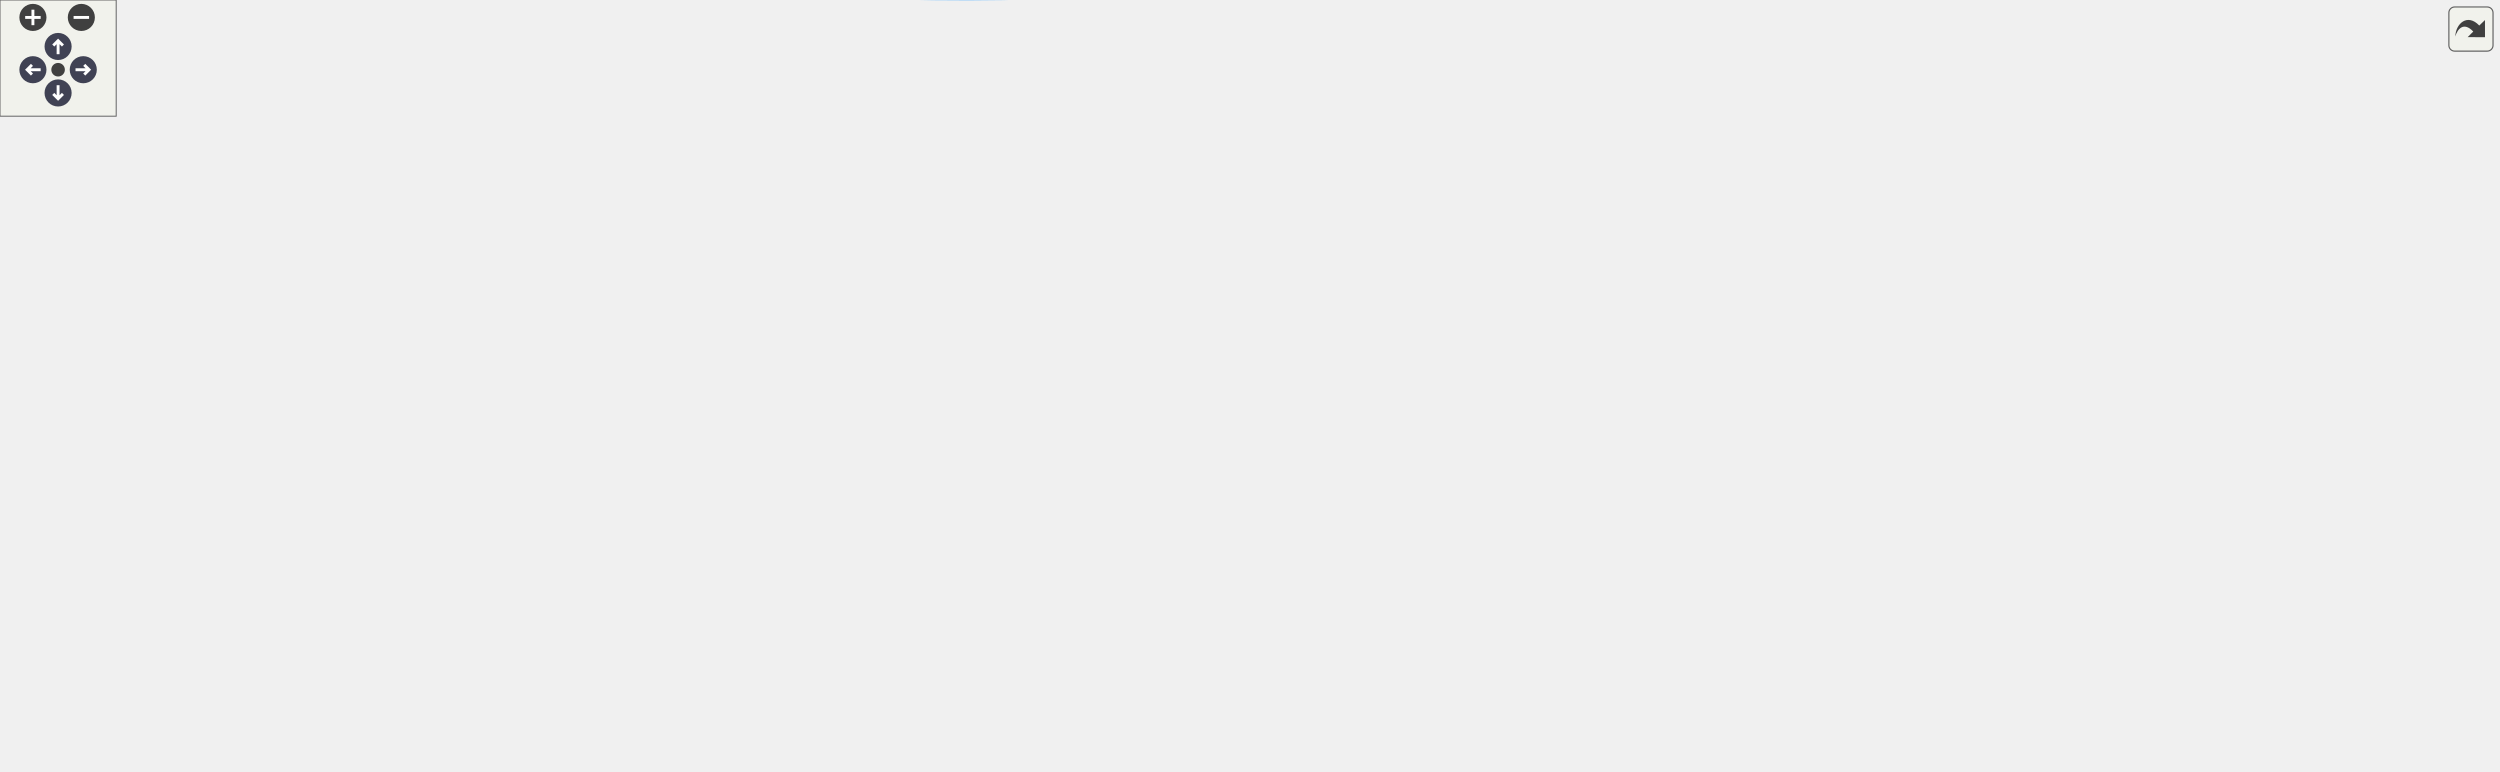
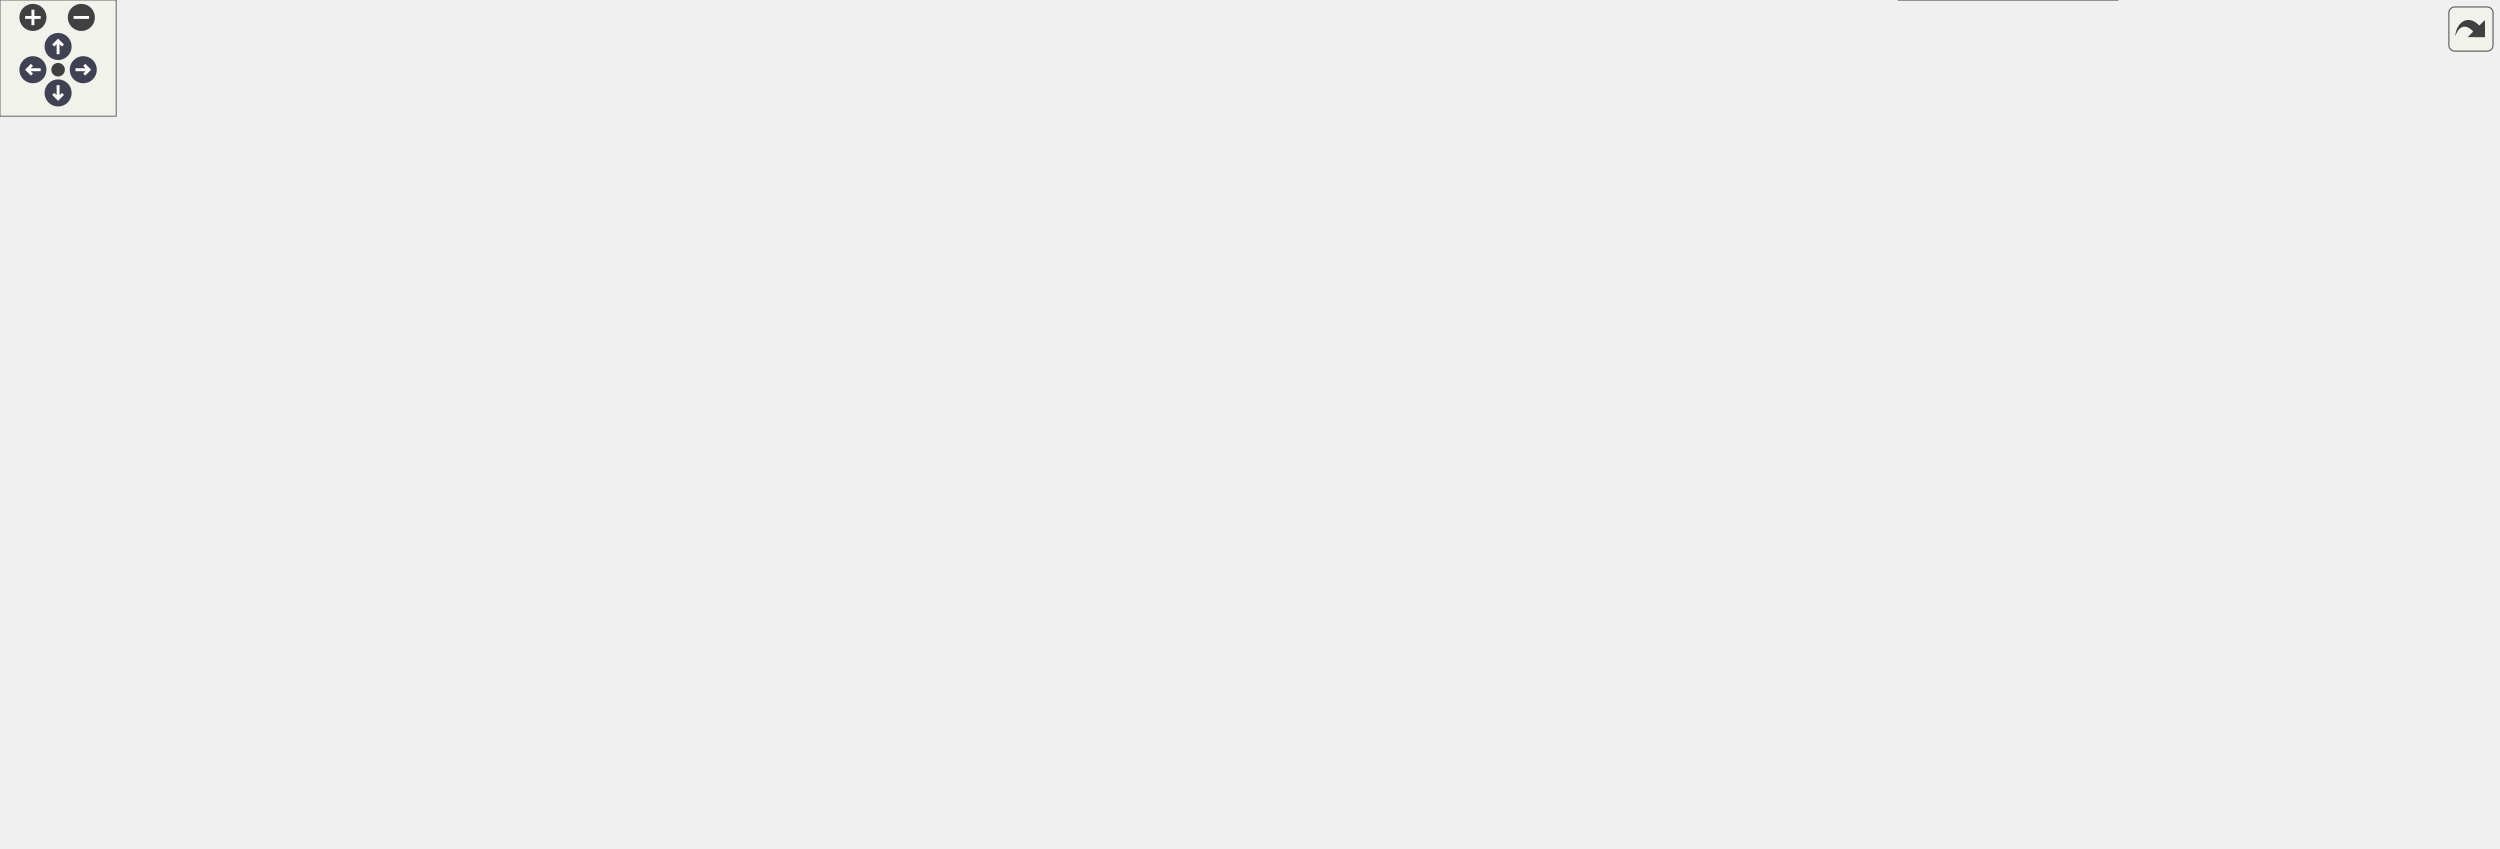
<svg xmlns="http://www.w3.org/2000/svg" xmlns:xlink="http://www.w3.org/1999/xlink" id="main" version="1.1" xml:space="preserve">
  <style type="text/css">
.node, .edge {opacity: 0.7;}
.node.selected, .edge.selected {opacity: 1;}
.edge:hover path { stroke: red; }
.edge:hover polygon { stroke: red; fill: red; }
</style>
  <defs>
    <circle id="rim" cx="0" cy="0" r="7" />
    <circle id="rim2" cx="0" cy="0" r="3.5" />
    <g id="zoomPlus">
      <use xlink:href="#rim" fill="#404040">
        <set attributeName="fill" to="#808080" begin="zoomplus.mouseover" end="zoomplus.mouseout" />
      </use>
      <path d="M-4,0h8M0,-4v8" fill="none" stroke="white" stroke-width="1.5" pointer-events="none" />
    </g>
    <g id="zoomMin">
      <use xlink:href="#rim" fill="#404040">
        <set attributeName="fill" to="#808080" begin="zoomminus.mouseover" end="zoomminus.mouseout" />
      </use>
      <path d="M-4,0h8" fill="none" stroke="white" stroke-width="1.5" pointer-events="none" />
    </g>
    <g id="arrowUp" transform="translate(30 24)">
      <use xlink:href="#rim" />
      <path pointer-events="none" fill="none" stroke="white" stroke-width="1.5" d="M0,-3.0v7 M-2.5,-0.5L0,-3.0L2.5,-0.5" />
    </g>
    <g id="arrowRight" transform="rotate(90) translate(36 -43)">
      <use xlink:href="#rim" />
      <path pointer-events="none" fill="none" stroke="white" stroke-width="1.5" d="M0,-3.0v7 M-2.5,-0.5L0,-3.0L2.5,-0.5" />
    </g>
    <g id="arrowDown" transform="rotate(180) translate(-30 -48)">
      <use xlink:href="#rim" />
      <path pointer-events="none" fill="none" stroke="white" stroke-width="1.5" d="M0,-3.0v7 M-2.5,-0.5L0,-3.0L2.5,-0.5" />
    </g>
    <g id="arrowLeft" transform="rotate(270) translate(-36 17)">
      <use xlink:href="#rim" />
      <path pointer-events="none" fill="none" stroke="white" stroke-width="1.5" d="M0,-3.0v7 M-2.5,-0.5L0,-3.0L2.5,-0.5" />
    </g>
    <g id="resetDef">
      <use xlink:href="#rim2" fill="#404040">
        <set attributeName="fill" to="#808080" begin="reset.mouseover" end="reset.mouseout" />
      </use>
    </g>
  </defs>
  <svg id="graph" class="graph">
    <g id="viewport">
      <g id="Node000001" class="node">
        <g id="a_Node000001">
          <a xlink:title="Set every analytical Eulerian field to the quiescent zero-flow reference state.">
-             <polygon fill="#999999" stroke="#666666" points="121,-116.91 0,-116.91 0,-86.91 121,-86.91 121,-116.91" />
-             <text text-anchor="start" x="8" y="-104.91" font-family="Helvetica,sans-Serif" font-size="10.00">SetAnalyticalSolution</text>
-             <text text-anchor="middle" x="60.5" y="-93.91" font-family="Helvetica,sans-Serif" font-size="10.00">_ZeroFlow</text>
+             <polygon fill="#999999" stroke="#666666" points="121,-309.5 0,-309.5 0,-279.5 121,-279.5 121,-309.5" />
+             <text text-anchor="start" x="8" y="-297.5" font-family="Helvetica,sans-Serif" font-size="10.00">SetAnalyticalSolution</text>
+             <text text-anchor="middle" x="60.5" y="-286.5" font-family="Helvetica,sans-Serif" font-size="10.00">_ZeroFlow</text>
          </a>
        </g>
      </g>
      <g id="Node000002" class="node">
        <g id="a_Node000002">
          <a xlink:href="Boundaries_8c.html#add9fc6cd8def8b8f05887bcfb99d3ae9" target="_top" xlink:title="Synchronizes periodic endpoint cells for a list of cell-centered fields.">
-             <polygon fill="white" stroke="#666666" points="319,-130.41 157,-130.41 157,-111.41 319,-111.41 319,-130.41" />
-             <text text-anchor="middle" x="238" y="-118.41" font-family="Helvetica,sans-Serif" font-size="10.00">SynchronizePeriodicCellFields</text>
+             <polygon fill="white" stroke="#666666" points="319,-247 157,-247 157,-228 319,-228 319,-247" />
+             <text text-anchor="middle" x="238" y="-235" font-family="Helvetica,sans-Serif" font-size="10.00">SynchronizePeriodicCellFields</text>
          </a>
        </g>
      </g>
      <g id="edge1_Node000001_Node000002" class="edge">
        <g id="a_edge1_Node000001_Node000002">
          <a xlink:title=" ">
-             <path fill="none" stroke="#63b8ff" d="M121.41,-108.4C129.61,-109.29 138.18,-110.21 146.79,-111.15" />
-             <polygon fill="#63b8ff" stroke="#63b8ff" points="146.56,-114.64 156.88,-112.24 147.31,-107.68 146.56,-114.64" />
-           </a>
-         </g>
-       </g>
-       <g id="Node000010" class="node">
-         <g id="a_Node000010">
+             <path fill="none" stroke="#63b8ff" d="M108.07,-279.37C136.07,-270.28 171.31,-258.83 197.87,-250.21" />
+             <polygon fill="#63b8ff" stroke="#63b8ff" points="199.16,-253.47 207.59,-247.05 197,-246.81 199.16,-253.47" />
+           </a>
+         </g>
+       </g>
+       <g id="Node000011" class="node">
+         <g id="a_Node000011">
          <a xlink:href="setup_8c.html#ac3268b7f32258fd24c02cfd44dc5f18d" target="_top" xlink:title="Updates the local vector (including ghost points) from its corresponding global vector.">
-             <polygon fill="white" stroke="#666666" points="914.5,-301.41 803.5,-301.41 803.5,-282.41 914.5,-282.41 914.5,-301.41" />
-             <text text-anchor="middle" x="859" y="-289.41" font-family="Helvetica,sans-Serif" font-size="10.00">UpdateLocalGhosts</text>
-           </a>
-         </g>
-       </g>
-       <g id="edge27_Node000001_Node000010" class="edge">
-         <g id="a_edge27_Node000001_Node000010">
-           <a xlink:title=" ">
-             <path fill="none" stroke="#63b8ff" d="M96.53,-116.92C114.45,-124.32 136.7,-133.1 157,-139.91 341,-201.66 387.72,-217.66 578,-255.91 651.21,-270.63 736.45,-280.58 793.47,-286.22" />
-             <polygon fill="#63b8ff" stroke="#63b8ff" points="793.14,-289.71 803.43,-287.19 793.82,-282.74 793.14,-289.71" />
-           </a>
-         </g>
-       </g>
-       <g id="Node000015" class="node">
-         <g id="a_Node000015">
+             <polygon fill="white" stroke="#666666" points="914.5,-55 803.5,-55 803.5,-36 914.5,-36 914.5,-55" />
+             <text text-anchor="middle" x="859" y="-43" font-family="Helvetica,sans-Serif" font-size="10.00">UpdateLocalGhosts</text>
+           </a>
+         </g>
+       </g>
+       <g id="edge29_Node000001_Node000011" class="edge">
+         <g id="a_edge29_Node000001_Node000011">
+           <a xlink:title=" ">
+             <path fill="none" stroke="#63b8ff" d="M77.21,-279.26C95.23,-262.47 126.25,-235.59 157,-218.5 330.62,-122.01 383.82,-110.32 578,-68.5 650.61,-52.86 735.9,-47.69 793.11,-46.07" />
+             <polygon fill="#63b8ff" stroke="#63b8ff" points="793.54,-49.56 803.45,-45.8 793.36,-42.56 793.54,-49.56" />
+           </a>
+         </g>
+       </g>
+       <g id="Node000016" class="node">
+         <g id="a_Node000016">
          <a xlink:href="Boundaries_8c.html#ac76ade027fa42a9a372c3047b00d0c60" target="_top" xlink:title="Fills the edge and corner dummy cells of one cell-centred field.">
-             <polygon fill="white" stroke="#666666" points="295.5,-35.41 180.5,-35.41 180.5,-16.41 295.5,-16.41 295.5,-35.41" />
-             <text text-anchor="middle" x="238" y="-23.41" font-family="Helvetica,sans-Serif" font-size="10.00">UpdateCornerNodes</text>
-           </a>
-         </g>
-       </g>
-       <g id="edge21_Node000001_Node000015" class="edge">
-         <g id="a_edge21_Node000001_Node000015">
-           <a xlink:title=" ">
-             <path fill="none" stroke="#63b8ff" d="M82.51,-86.8C101.24,-73.98 129.81,-55.95 157,-44.91 163.22,-42.39 169.86,-40.15 176.54,-38.18" />
-             <polygon fill="#63b8ff" stroke="#63b8ff" points="177.63,-41.51 186.34,-35.47 175.77,-34.76 177.63,-41.51" />
-           </a>
-         </g>
-       </g>
-       <g id="Node000017" class="node">
-         <g id="a_Node000017">
+             <polygon fill="white" stroke="#666666" points="295.5,-358 180.5,-358 180.5,-339 295.5,-339 295.5,-358" />
+             <text text-anchor="middle" x="238" y="-346" font-family="Helvetica,sans-Serif" font-size="10.00">UpdateCornerNodes</text>
+           </a>
+         </g>
+       </g>
+       <g id="edge23_Node000001_Node000016" class="edge">
+         <g id="a_edge23_Node000001_Node000016">
+           <a xlink:title=" ">
+             <path fill="none" stroke="#63b8ff" d="M101.17,-309.6C118.23,-315.83 138.47,-322.9 157,-328.5 166.26,-331.3 176.2,-334.01 185.82,-336.49" />
+             <polygon fill="#63b8ff" stroke="#63b8ff" points="185.13,-339.93 195.68,-338.98 186.84,-333.14 185.13,-339.93" />
+           </a>
+         </g>
+       </g>
+       <g id="Node000018" class="node">
+         <g id="a_Node000018">
          <a xlink:href="Boundaries_8c.html#a5a4d733c4f1dab54e563bf30f0128c74" target="_top" xlink:title="Fills the dummy cells on the non-periodic faces of one cell-centred field.">
-             <polygon fill="white" stroke="#666666" points="295.5,-73.41 180.5,-73.41 180.5,-54.41 295.5,-54.41 295.5,-73.41" />
-             <text text-anchor="middle" x="238" y="-61.41" font-family="Helvetica,sans-Serif" font-size="10.00">UpdateDummyCells</text>
-           </a>
-         </g>
-       </g>
-       <g id="edge24_Node000001_Node000017" class="edge">
-         <g id="a_edge24_Node000001_Node000017">
-           <a xlink:title=" ">
-             <path fill="none" stroke="#63b8ff" d="M121.41,-88.94C141.36,-84.62 163.46,-79.83 182.95,-75.62" />
-             <polygon fill="#63b8ff" stroke="#63b8ff" points="183.84,-79 192.87,-73.47 182.36,-72.16 183.84,-79" />
+             <polygon fill="white" stroke="#666666" points="295.5,-320 180.5,-320 180.5,-301 295.5,-301 295.5,-320" />
+             <text text-anchor="middle" x="238" y="-308" font-family="Helvetica,sans-Serif" font-size="10.00">UpdateDummyCells</text>
+           </a>
+         </g>
+       </g>
+       <g id="edge26_Node000001_Node000018" class="edge">
+         <g id="a_edge26_Node000001_Node000018">
+           <a xlink:title=" ">
+             <path fill="none" stroke="#63b8ff" d="M121.41,-299.96C137.05,-301.39 154,-302.93 169.98,-304.39" />
+             <polygon fill="#63b8ff" stroke="#63b8ff" points="170.05,-307.91 180.32,-305.33 170.68,-300.94 170.05,-307.91" />
          </a>
        </g>
      </g>
      <g id="Node000003" class="node">
        <g id="a_Node000003">
          <a xlink:href="Boundaries_8c.html#ab2b7b15fd54a586c07d46f71dfb02f69" target="_top" xlink:title="Body of SynchronizePeriodicCellFields(), optionally without its first or last ghost update.">
-             <polygon fill="white" stroke="#666666" points="542,-149.41 355,-149.41 355,-130.41 542,-130.41 542,-149.41" />
-             <text text-anchor="middle" x="448.5" y="-137.41" font-family="Helvetica,sans-Serif" font-size="10.00">SynchronizePeriodicCellFieldsFrom</text>
+             <polygon fill="white" stroke="#666666" points="542,-218 355,-218 355,-199 542,-199 542,-218" />
+             <text text-anchor="middle" x="448.5" y="-206" font-family="Helvetica,sans-Serif" font-size="10.00">SynchronizePeriodicCellFieldsFrom</text>
          </a>
        </g>
      </g>
      <g id="edge2_Node000002_Node000003" class="edge">
        <g id="a_edge2_Node000002_Node000003">
          <a xlink:title=" ">
-             <path fill="none" stroke="#63b8ff" d="M319.02,-128.2C327.43,-128.97 336.08,-129.76 344.71,-130.54" />
-             <polygon fill="#63b8ff" stroke="#63b8ff" points="344.54,-134.04 354.82,-131.47 345.17,-127.07 344.54,-134.04" />
+             <path fill="none" stroke="#63b8ff" d="M307.56,-227.96C327.16,-225.24 348.67,-222.25 368.82,-219.44" />
+             <polygon fill="#63b8ff" stroke="#63b8ff" points="369.48,-222.89 378.9,-218.04 368.51,-215.95 369.48,-222.89" />
          </a>
        </g>
      </g>
      <g id="Node000004" class="node">
        <g id="a_Node000004">
-           <a xlink:href="Boundaries_8c.html#a32c25bb56cadcbc563b28562a483577b" target="_top" xlink:title="Brings a field's local vector up to date after a periodic transfer along one direction.">
-             <polygon fill="white" stroke="#666666" points="742.5,-206.41 588.5,-206.41 588.5,-187.41 742.5,-187.41 742.5,-206.41" />
-             <text text-anchor="middle" x="665.5" y="-194.41" font-family="Helvetica,sans-Serif" font-size="10.00">RefreshPeriodicPlaneGhosts</text>
+           <a xlink:href="Boundaries_8c.html#a34ca332105c9b5ca3cae590fe69bbeef" target="_top" xlink:title="Fills a field's local vector with NaN, when -picurv_verify_ghost_updates is set.">
+             <polygon fill="white" stroke="#666666" points="732,-282 599,-282 599,-263 732,-263 732,-282" />
+             <text text-anchor="middle" x="665.5" y="-270" font-family="Helvetica,sans-Serif" font-size="10.00">PoisonStaleLocalGhosts</text>
          </a>
        </g>
      </g>
      <g id="edge3_Node000003_Node000004" class="edge">
        <g id="a_edge3_Node000003_Node000004">
          <a xlink:title=" ">
-             <path fill="none" stroke="#63b8ff" d="M485.49,-149.45C522.07,-159.15 578.89,-174.21 618.67,-184.76" />
-             <polygon fill="#63b8ff" stroke="#63b8ff" points="617.83,-188.16 628.4,-187.34 619.63,-181.39 617.83,-188.16" />
-           </a>
-         </g>
-       </g>
-       <g id="edge19_Node000003_Node000010" class="edge">
-         <g id="a_edge19_Node000003_Node000010">
-           <a xlink:title=" ">
-             <path fill="none" stroke="#63b8ff" d="M463.11,-149.64C485.88,-165.54 533.59,-197.16 578,-215.91 650.66,-246.6 739.2,-268.18 797,-280.31" />
-             <polygon fill="#63b8ff" stroke="#63b8ff" points="796.57,-283.8 807.07,-282.4 797.99,-276.94 796.57,-283.8" />
-           </a>
-         </g>
-       </g>
-       <g id="Node000013" class="node">
-         <g id="a_Node000013">
-           <a xlink:href="Boundaries_8c.html#a5ec4d4412128bb45e234e3a8f18d0005" target="_top" xlink:title="Requires a field's local vector to equal a full ghost update, when -picurv_verify_ghost_updates is se...">
-             <polygon fill="white" stroke="#666666" points="929,-149.41 789,-149.41 789,-130.41 929,-130.41 929,-149.41" />
-             <text text-anchor="middle" x="859" y="-137.41" font-family="Helvetica,sans-Serif" font-size="10.00">VerifyLocalGhostsCurrent</text>
-           </a>
-         </g>
-       </g>
-       <g id="edge20_Node000003_Node000013" class="edge">
-         <g id="a_edge20_Node000003_Node000013">
-           <a xlink:title=" ">
-             <path fill="none" stroke="#63b8ff" d="M542.19,-139.91C613.51,-139.91 711,-139.91 778.71,-139.91" />
-             <polygon fill="#63b8ff" stroke="#63b8ff" points="778.9,-143.41 788.9,-139.91 778.9,-136.41 778.9,-143.41" />
+             <path fill="none" stroke="#63b8ff" d="M475.87,-218.06C501.71,-227.24 542.28,-241.21 578,-251.5 589.03,-254.68 600.93,-257.78 612.28,-260.58" />
+             <polygon fill="#63b8ff" stroke="#63b8ff" points="611.53,-264 622.07,-262.96 613.18,-257.2 611.53,-264" />
+           </a>
+         </g>
+       </g>
+       <g id="Node000007" class="node">
+         <g id="a_Node000007">
+           <a xlink:href="Boundaries_8c.html#a32c25bb56cadcbc563b28562a483577b" target="_top" xlink:title="Brings a field's local vector up to date after a periodic transfer along one direction.">
+             <polygon fill="white" stroke="#666666" points="742.5,-160 588.5,-160 588.5,-141 742.5,-141 742.5,-160" />
+             <text text-anchor="middle" x="665.5" y="-148" font-family="Helvetica,sans-Serif" font-size="10.00">RefreshPeriodicPlaneGhosts</text>
+           </a>
+         </g>
+       </g>
+       <g id="edge6_Node000003_Node000007" class="edge">
+         <g id="a_edge6_Node000003_Node000007">
+           <a xlink:title=" ">
+             <path fill="none" stroke="#63b8ff" d="M485,-198.92C521.73,-189.02 579.2,-173.51 619.18,-162.73" />
+             <polygon fill="#63b8ff" stroke="#63b8ff" points="620.2,-166.08 628.94,-160.09 618.38,-159.32 620.2,-166.08" />
+           </a>
+         </g>
+       </g>
+       <g id="edge21_Node000003_Node000011" class="edge">
+         <g id="a_edge21_Node000003_Node000011">
+           <a xlink:title=" ">
+             <path fill="none" stroke="#63b8ff" d="M463.16,-198.79C486,-182.91 533.81,-151.18 578,-131.5 654.69,-97.35 748.91,-71.48 806.16,-57.41" />
+             <polygon fill="#63b8ff" stroke="#63b8ff" points="807.17,-60.77 816.06,-55.01 805.52,-53.97 807.17,-60.77" />
          </a>
        </g>
      </g>
      <g id="Node000014" class="node">
        <g id="a_Node000014">
+           <a xlink:href="Boundaries_8c.html#a5ec4d4412128bb45e234e3a8f18d0005" target="_top" xlink:title="Requires a field's local vector to equal a full ghost update, when -picurv_verify_ghost_updates is se...">
+             <polygon fill="white" stroke="#666666" points="929,-168 789,-168 789,-149 929,-149 929,-168" />
+             <text text-anchor="middle" x="859" y="-156" font-family="Helvetica,sans-Serif" font-size="10.00">VerifyLocalGhostsCurrent</text>
+           </a>
+         </g>
+       </g>
+       <g id="edge22_Node000003_Node000014" class="edge">
+         <g id="a_edge22_Node000003_Node000014">
+           <a xlink:title=" ">
+             <path fill="none" stroke="#63b8ff" d="M527.3,-198.98C599.48,-190.14 706.41,-177.05 778.98,-168.17" />
+             <polygon fill="#63b8ff" stroke="#63b8ff" points="779.49,-171.64 788.99,-166.95 778.64,-164.69 779.49,-171.64" />
+           </a>
+         </g>
+       </g>
+       <g id="Node000015" class="node">
+         <g id="a_Node000015">
          <a xlink:href="Boundaries_8c.html#a1c04c316eb931cfd9fe364810e420b7c" target="_top" xlink:title="Copies one cell field's wrapped local values onto the owned periodic duplicate plane.">
-             <polygon fill="white" stroke="#666666" points="753,-111.41 578,-111.41 578,-92.41 753,-92.41 753,-111.41" />
-             <text text-anchor="middle" x="665.5" y="-99.41" font-family="Helvetica,sans-Serif" font-size="10.00">TransferPeriodicFieldByDirection</text>
-           </a>
-         </g>
-       </g>
-       <g id="edge17_Node000003_Node000014" class="edge">
-         <g id="a_edge17_Node000003_Node000014">
-           <a xlink:title=" ">
-             <path fill="none" stroke="#63b8ff" d="M503.48,-130.37C532.87,-125.18 569.43,-118.72 600.28,-113.26" />
-             <polygon fill="#63b8ff" stroke="#63b8ff" points="601.26,-116.64 610.5,-111.46 600.05,-109.75 601.26,-116.64" />
+             <polygon fill="white" stroke="#666666" points="753,-243 578,-243 578,-224 753,-224 753,-243" />
+             <text text-anchor="middle" x="665.5" y="-231" font-family="Helvetica,sans-Serif" font-size="10.00">TransferPeriodicFieldByDirection</text>
+           </a>
+         </g>
+       </g>
+       <g id="edge19_Node000003_Node000015" class="edge">
+         <g id="a_edge19_Node000003_Node000015">
+           <a xlink:title=" ">
+             <path fill="none" stroke="#63b8ff" d="M531.4,-218.02C544.73,-219.57 558.62,-221.19 572.18,-222.77" />
+             <polygon fill="#63b8ff" stroke="#63b8ff" points="572.14,-226.28 582.48,-223.96 572.95,-219.33 572.14,-226.28" />
          </a>
        </g>
      </g>
      <g id="Node000005" class="node">
        <g id="a_Node000005">
          <a xlink:href="field__catalog_8c.html#a8e973bba212aed4167b3f294d220384e" target="_top" xlink:title="Resolve the existing DM and global/local vectors for one field.">
-             <polygon fill="white" stroke="#666666" points="1077.5,-130.41 996.5,-130.41 996.5,-111.41 1077.5,-111.41 1077.5,-130.41" />
-             <text text-anchor="middle" x="1037" y="-118.41" font-family="Helvetica,sans-Serif" font-size="10.00">FieldGetView</text>
+             <polygon fill="white" stroke="#666666" points="1077.5,-244 996.5,-244 996.5,-225 1077.5,-225 1077.5,-244" />
+             <text text-anchor="middle" x="1037" y="-232" font-family="Helvetica,sans-Serif" font-size="10.00">FieldGetView</text>
          </a>
        </g>
      </g>
      <g id="edge4_Node000004_Node000005" class="edge">
        <g id="a_edge4_Node000004_Node000005">
          <a xlink:title=" ">
-             <path fill="none" stroke="#63b8ff" d="M742.51,-189.92C795.34,-184.09 867.09,-174.23 929,-158.91 954.61,-152.58 982.68,-142.48 1003.64,-134.29" />
-             <polygon fill="#63b8ff" stroke="#63b8ff" points="1005.02,-137.51 1013.03,-130.56 1002.44,-131 1005.02,-137.51" />
-           </a>
-         </g>
-       </g>
-       <g id="Node000007" class="node">
-         <g id="a_Node000007">
-           <a xlink:href="Boundaries_8c.html#ad618ac7b75d77cc1cf65311d0e386fba" target="_top" xlink:title="The scatter that refreshes only the local entries mirroring a DM's two end planes in one direction.">
-             <polygon fill="white" stroke="#666666" points="926,-225.41 792,-225.41 792,-206.41 926,-206.41 926,-225.41" />
-             <text text-anchor="middle" x="859" y="-213.41" font-family="Helvetica,sans-Serif" font-size="10.00">GetPeriodicPlaneScatter</text>
-           </a>
-         </g>
-       </g>
-       <g id="edge6_Node000004_Node000007" class="edge">
-         <g id="a_edge6_Node000004_Node000007">
-           <a xlink:title=" ">
-             <path fill="none" stroke="#63b8ff" d="M742.74,-204.48C755.58,-205.75 768.9,-207.07 781.74,-208.35" />
-             <polygon fill="#63b8ff" stroke="#63b8ff" points="781.62,-211.85 791.92,-209.36 782.31,-204.88 781.62,-211.85" />
-           </a>
-         </g>
-       </g>
-       <g id="Node000008" class="node">
-         <g id="a_Node000008">
-           <a xlink:href="setup_8c.html#af5fe15f09093f8a7fb8a0903e239fc33" target="_top" xlink:title="Applies a catalogued field's periodic normal-face ghost repair to a local vector.">
-             <polygon fill="white" stroke="#666666" points="1109,-263.41 965,-263.41 965,-244.41 1109,-244.41 1109,-263.41" />
-             <text text-anchor="middle" x="1037" y="-251.41" font-family="Helvetica,sans-Serif" font-size="10.00">RepairPeriodicFieldGhosts</text>
-           </a>
-         </g>
-       </g>
-       <g id="edge7_Node000004_Node000008" class="edge">
-         <g id="a_edge7_Node000004_Node000008">
-           <a xlink:title=" ">
-             <path fill="none" stroke="#63b8ff" d="M691.42,-206.45C715.88,-215.38 754.44,-228.31 789,-234.91 843.72,-245.37 906.31,-250.11 954.79,-252.24" />
-             <polygon fill="#63b8ff" stroke="#63b8ff" points="954.77,-255.74 964.91,-252.65 955.06,-248.75 954.77,-255.74" />
-           </a>
-         </g>
-       </g>
-       <g id="edge9_Node000004_Node000010" class="edge">
-         <g id="a_edge9_Node000004_Node000010">
-           <a xlink:title=" ">
-             <path fill="none" stroke="#63b8ff" d="M701.9,-206.44C718.28,-211.82 737.49,-219.56 753,-229.91 772.35,-242.83 769.46,-255.29 789,-267.91 795.59,-272.17 803.03,-275.77 810.52,-278.79" />
-             <polygon fill="#63b8ff" stroke="#63b8ff" points="809.37,-282.1 819.97,-282.29 811.81,-275.53 809.37,-282.1" />
-           </a>
-         </g>
-       </g>
-       <g id="edge14_Node000004_Node000013" class="edge">
-         <g id="a_edge14_Node000004_Node000013">
-           <a xlink:title=" ">
-             <path fill="none" stroke="#63b8ff" d="M698.55,-187.37C730.73,-177.79 780.46,-162.99 815.82,-152.47" />
-             <polygon fill="#63b8ff" stroke="#63b8ff" points="817.26,-155.69 825.84,-149.48 815.26,-148.98 817.26,-155.69" />
+             <path fill="none" stroke="#63b8ff" d="M732.11,-267.21C785.25,-262.76 862.03,-255.94 929,-248.5 947.77,-246.42 968.34,-243.8 986.39,-241.4" />
+             <polygon fill="#63b8ff" stroke="#63b8ff" points="986.96,-244.85 996.41,-240.05 986.03,-237.92 986.96,-244.85" />
          </a>
        </g>
      </g>
      <g id="Node000006" class="node">
        <g id="a_Node000006">
          <a xlink:href="field__catalog_8c.html#af63f334e53a107f8f499473db992d486" target="_top" xlink:title="Returns the immutable catalog descriptor for one typed field identity.">
-             <polygon fill="white" stroke="#666666" points="1271,-130.41 1164,-130.41 1164,-111.41 1271,-111.41 1271,-130.41" />
-             <text text-anchor="middle" x="1217.5" y="-118.41" font-family="Helvetica,sans-Serif" font-size="10.00">FieldGetDescriptor</text>
+             <polygon fill="white" stroke="#666666" points="1271,-244 1164,-244 1164,-225 1271,-225 1271,-244" />
+             <text text-anchor="middle" x="1217.5" y="-232" font-family="Helvetica,sans-Serif" font-size="10.00">FieldGetDescriptor</text>
          </a>
        </g>
      </g>
      <g id="edge5_Node000005_Node000006" class="edge">
        <g id="a_edge5_Node000005_Node000006">
          <a xlink:title=" ">
-             <path fill="none" stroke="#63b8ff" d="M1077.61,-120.91C1099.91,-120.91 1128.27,-120.91 1153.54,-120.91" />
-             <polygon fill="#63b8ff" stroke="#63b8ff" points="1153.79,-124.41 1163.79,-120.91 1153.79,-117.41 1153.79,-124.41" />
+             <path fill="none" stroke="#63b8ff" d="M1077.61,-234.5C1099.91,-234.5 1128.27,-234.5 1153.54,-234.5" />
+             <polygon fill="#63b8ff" stroke="#63b8ff" points="1153.79,-238 1163.79,-234.5 1153.79,-231 1153.79,-238" />
+           </a>
+         </g>
+       </g>
+       <g id="edge7_Node000007_Node000005" class="edge">
+         <g id="a_edge7_Node000007_Node000005">
+           <a xlink:title=" ">
+             <path fill="none" stroke="#63b8ff" d="M708.53,-160.05C777.18,-175.66 913.04,-206.55 986.34,-223.21" />
+             <polygon fill="#63b8ff" stroke="#63b8ff" points="985.73,-226.66 996.26,-225.47 987.28,-219.84 985.73,-226.66" />
+           </a>
+         </g>
+       </g>
+       <g id="Node000008" class="node">
+         <g id="a_Node000008">
+           <a xlink:href="Boundaries_8c.html#ad618ac7b75d77cc1cf65311d0e386fba" target="_top" xlink:title="The scatter that refreshes only the local entries mirroring a DM's two end planes in one direction.">
+             <polygon fill="white" stroke="#666666" points="926,-131 792,-131 792,-112 926,-112 926,-131" />
+             <text text-anchor="middle" x="859" y="-119" font-family="Helvetica,sans-Serif" font-size="10.00">GetPeriodicPlaneScatter</text>
+           </a>
+         </g>
+       </g>
+       <g id="edge8_Node000007_Node000008" class="edge">
+         <g id="a_edge8_Node000007_Node000008">
+           <a xlink:title=" ">
+             <path fill="none" stroke="#63b8ff" d="M729.47,-140.96C747.22,-138.28 766.68,-135.33 784.97,-132.56" />
+             <polygon fill="#63b8ff" stroke="#63b8ff" points="785.63,-136 794.99,-131.04 784.58,-129.08 785.63,-136" />
          </a>
        </g>
      </g>
      <g id="Node000009" class="node">
        <g id="a_Node000009">
+           <a xlink:href="setup_8c.html#af5fe15f09093f8a7fb8a0903e239fc33" target="_top" xlink:title="Applies a catalogued field's periodic normal-face ghost repair to a local vector.">
+             <polygon fill="white" stroke="#666666" points="1109,-93 965,-93 965,-74 1109,-74 1109,-93" />
+             <text text-anchor="middle" x="1037" y="-81" font-family="Helvetica,sans-Serif" font-size="10.00">RepairPeriodicFieldGhosts</text>
+           </a>
+         </g>
+       </g>
+       <g id="edge9_Node000007_Node000009" class="edge">
+         <g id="a_edge9_Node000007_Node000009">
+           <a xlink:title=" ">
+             <path fill="none" stroke="#63b8ff" d="M692.32,-140.88C709.55,-134.41 732.7,-125.6 753,-117.5 769.1,-111.08 772.15,-106.55 789,-102.5 843.27,-89.46 905.99,-84.76 954.64,-83.29" />
+             <polygon fill="#63b8ff" stroke="#63b8ff" points="954.9,-86.79 964.81,-83.03 954.72,-79.79 954.9,-86.79" />
+           </a>
+         </g>
+       </g>
+       <g id="edge11_Node000007_Node000011" class="edge">
+         <g id="a_edge11_Node000007_Node000011">
+           <a xlink:title=" ">
+             <path fill="none" stroke="#63b8ff" d="M705.04,-140.93C720.92,-135.73 738.88,-128.14 753,-117.5 774.3,-101.45 767.47,-85.23 789,-69.5 794.84,-65.23 801.51,-61.67 808.34,-58.72" />
+             <polygon fill="#63b8ff" stroke="#63b8ff" points="809.66,-61.96 817.7,-55.06 807.11,-55.44 809.66,-61.96" />
+           </a>
+         </g>
+       </g>
+       <g id="edge16_Node000007_Node000014" class="edge">
+         <g id="a_edge16_Node000007_Node000014">
+           <a xlink:title=" ">
+             <path fill="none" stroke="#63b8ff" d="M742.74,-153.68C754.51,-154.18 766.7,-154.69 778.55,-155.18" />
+             <polygon fill="#63b8ff" stroke="#63b8ff" points="778.72,-158.69 788.85,-155.61 779.01,-151.7 778.72,-158.69" />
+           </a>
+         </g>
+       </g>
+       <g id="Node000010" class="node">
+         <g id="a_Node000010">
          <a xlink:href="setup_8c.html#aada6107e9f4626ad3993ee3f83d5dd02" target="_top" xlink:title="Repairs the adjacent normal ghost layer for periodic face-staggered data.">
-             <polygon fill="white" stroke="#666666" points="1290,-268.91 1145,-268.91 1145,-238.91 1290,-238.91 1290,-268.91" />
-             <text text-anchor="start" x="1153" y="-256.91" font-family="Helvetica,sans-Serif" font-size="10.00">RepairPeriodicNormalFace</text>
-             <text text-anchor="middle" x="1217.5" y="-245.91" font-family="Helvetica,sans-Serif" font-size="10.00">Ghosts</text>
-           </a>
-         </g>
-       </g>
-       <g id="edge8_Node000008_Node000009" class="edge">
-         <g id="a_edge8_Node000008_Node000009">
-           <a xlink:title=" ">
-             <path fill="none" stroke="#63b8ff" d="M1109.06,-253.91C1117.52,-253.91 1126.2,-253.91 1134.79,-253.91" />
-             <polygon fill="#63b8ff" stroke="#63b8ff" points="1134.81,-257.41 1144.81,-253.91 1134.81,-250.41 1134.81,-257.41" />
-           </a>
-         </g>
-       </g>
-       <g id="edge10_Node000010_Node000005" class="edge">
-         <g id="a_edge10_Node000010_Node000005">
-           <a xlink:title=" ">
-             <path fill="none" stroke="#63b8ff" d="M872.61,-282.28C886.76,-271.29 910.19,-252.56 929,-234.91 963.72,-202.32 1001.11,-160.85 1021.2,-137.99" />
-             <polygon fill="#63b8ff" stroke="#63b8ff" points="1023.84,-140.29 1027.78,-130.45 1018.57,-135.68 1023.84,-140.29" />
-           </a>
-         </g>
-       </g>
-       <g id="edge13_Node000010_Node000008" class="edge">
-         <g id="a_edge13_Node000010_Node000008">
-           <a xlink:title=" ">
-             <path fill="none" stroke="#63b8ff" d="M904.41,-282.32C927.95,-277.24 957.06,-270.96 981.9,-265.59" />
-             <polygon fill="#63b8ff" stroke="#63b8ff" points="982.87,-268.96 991.91,-263.43 981.39,-262.12 982.87,-268.96" />
-           </a>
-         </g>
-       </g>
-       <g id="Node000011" class="node">
-         <g id="a_Node000011">
-           <a xlink:href="logging_8c.html#a9585f583c260f40a73f2490914edc689" target="_top" xlink:title="Retrieves the current logging level from the environment variable LOG_LEVEL.">
-             <polygon fill="white" stroke="#666666" points="1078,-337.41 996,-337.41 996,-318.41 1078,-318.41 1078,-337.41" />
-             <text text-anchor="middle" x="1037" y="-325.41" font-family="Helvetica,sans-Serif" font-size="10.00">get_log_level</text>
-           </a>
-         </g>
-       </g>
-       <g id="edge11_Node000010_Node000011" class="edge">
-         <g id="a_edge11_Node000010_Node000011">
-           <a xlink:title=" ">
-             <path fill="none" stroke="#63b8ff" d="M906.7,-301.46C931.14,-306.46 961.07,-312.58 985.97,-317.68" />
-             <polygon fill="#63b8ff" stroke="#63b8ff" points="985.46,-321.15 995.96,-319.72 986.86,-314.29 985.46,-321.15" />
+             <polygon fill="white" stroke="#666666" points="1290,-98.5 1145,-98.5 1145,-68.5 1290,-68.5 1290,-98.5" />
+             <text text-anchor="start" x="1153" y="-86.5" font-family="Helvetica,sans-Serif" font-size="10.00">RepairPeriodicNormalFace</text>
+             <text text-anchor="middle" x="1217.5" y="-75.5" font-family="Helvetica,sans-Serif" font-size="10.00">Ghosts</text>
+           </a>
+         </g>
+       </g>
+       <g id="edge10_Node000009_Node000010" class="edge">
+         <g id="a_edge10_Node000009_Node000010">
+           <a xlink:title=" ">
+             <path fill="none" stroke="#63b8ff" d="M1109.06,-83.5C1117.52,-83.5 1126.2,-83.5 1134.79,-83.5" />
+             <polygon fill="#63b8ff" stroke="#63b8ff" points="1134.81,-87 1144.81,-83.5 1134.81,-80 1134.81,-87" />
+           </a>
+         </g>
+       </g>
+       <g id="edge12_Node000011_Node000005" class="edge">
+         <g id="a_edge12_Node000011_Node000005">
+           <a xlink:title=" ">
+             <path fill="none" stroke="#63b8ff" d="M873.12,-55.08C887.51,-65.87 910.96,-84.29 929,-102.5 966.33,-140.18 1004.01,-190.05 1023.13,-216.39" />
+             <polygon fill="#63b8ff" stroke="#63b8ff" points="1020.4,-218.6 1029.08,-224.67 1026.08,-214.51 1020.4,-218.6" />
+           </a>
+         </g>
+       </g>
+       <g id="edge15_Node000011_Node000009" class="edge">
+         <g id="a_edge15_Node000011_Node000009">
+           <a xlink:title=" ">
+             <path fill="none" stroke="#63b8ff" d="M904.41,-55.09C927.95,-60.17 957.06,-66.46 981.9,-71.82" />
+             <polygon fill="#63b8ff" stroke="#63b8ff" points="981.39,-75.29 991.91,-73.98 982.87,-68.45 981.39,-75.29" />
          </a>
        </g>
      </g>
      <g id="Node000012" class="node">
        <g id="a_Node000012">
+           <a xlink:href="logging_8c.html#a9585f583c260f40a73f2490914edc689" target="_top" xlink:title="Retrieves the current logging level from the environment variable LOG_LEVEL.">
+             <polygon fill="white" stroke="#666666" points="1078,-56 996,-56 996,-37 1078,-37 1078,-56" />
+             <text text-anchor="middle" x="1037" y="-44" font-family="Helvetica,sans-Serif" font-size="10.00">get_log_level</text>
+           </a>
+         </g>
+       </g>
+       <g id="edge13_Node000011_Node000012" class="edge">
+         <g id="a_edge13_Node000011_Node000012">
+           <a xlink:title=" ">
+             <path fill="none" stroke="#63b8ff" d="M914.72,-45.81C937.37,-45.94 963.47,-46.09 985.64,-46.21" />
+             <polygon fill="#63b8ff" stroke="#63b8ff" points="985.83,-49.71 995.85,-46.27 985.87,-42.72 985.83,-49.71" />
+           </a>
+         </g>
+       </g>
+       <g id="Node000013" class="node">
+         <g id="a_Node000013">
          <a xlink:href="logging_8c.html#a2358badbcda33fc9d80ebd6a59d2a2cd" target="_top" xlink:title="Checks if a given function is in the allow-list.">
-             <polygon fill="white" stroke="#666666" points="1093.5,-300.41 980.5,-300.41 980.5,-281.41 1093.5,-281.41 1093.5,-300.41" />
-             <text text-anchor="middle" x="1037" y="-288.41" font-family="Helvetica,sans-Serif" font-size="10.00">is_function_allowed</text>
-           </a>
-         </g>
-       </g>
-       <g id="edge12_Node000010_Node000012" class="edge">
-         <g id="a_edge12_Node000010_Node000012">
-           <a xlink:title=" ">
-             <path fill="none" stroke="#63b8ff" d="M914.72,-291.6C932.35,-291.5 952.06,-291.39 970.39,-291.28" />
-             <polygon fill="#63b8ff" stroke="#63b8ff" points="970.42,-294.78 980.4,-291.23 970.38,-287.78 970.42,-294.78" />
-           </a>
-         </g>
-       </g>
-       <g id="edge15_Node000013_Node000005" class="edge">
-         <g id="a_edge15_Node000013_Node000005">
-           <a xlink:title=" ">
-             <path fill="none" stroke="#63b8ff" d="M929.05,-132.46C948.13,-130.4 968.46,-128.2 986.21,-126.29" />
-             <polygon fill="#63b8ff" stroke="#63b8ff" points="986.77,-129.75 996.34,-125.19 986.02,-122.79 986.77,-129.75" />
-           </a>
-         </g>
-       </g>
-       <g id="edge16_Node000013_Node000008" class="edge">
-         <g id="a_edge16_Node000013_Node000008">
-           <a xlink:title=" ">
-             <path fill="none" stroke="#63b8ff" d="M874.7,-149.44C905.17,-169.17 975.42,-214.67 1012.34,-238.59" />
-             <polygon fill="#63b8ff" stroke="#63b8ff" points="1010.67,-241.67 1020.97,-244.17 1014.48,-235.8 1010.67,-241.67" />
-           </a>
-         </g>
-       </g>
-       <g id="edge18_Node000014_Node000005" class="edge">
-         <g id="a_edge18_Node000014_Node000005">
-           <a xlink:title=" ">
-             <path fill="none" stroke="#63b8ff" d="M753.13,-106.37C825.57,-110.09 926.37,-115.27 986.03,-118.34" />
-             <polygon fill="#63b8ff" stroke="#63b8ff" points="986.15,-121.85 996.31,-118.87 986.51,-114.86 986.15,-121.85" />
-           </a>
-         </g>
-       </g>
-       <g id="edge23_Node000015_Node000005" class="edge">
-         <g id="a_edge23_Node000015_Node000005">
-           <a xlink:title=" ">
-             <path fill="none" stroke="#63b8ff" d="M286.19,-16.4C307.17,-12.63 332.22,-8.77 355,-6.91 611.49,13.95 680.82,-14.87 929,-82.91 954.11,-89.8 981.79,-99.69 1002.71,-107.66" />
-             <polygon fill="#63b8ff" stroke="#63b8ff" points="1001.51,-110.95 1012.1,-111.28 1004.03,-104.42 1001.51,-110.95" />
-           </a>
-         </g>
-       </g>
-       <g id="Node000016" class="node">
-         <g id="a_Node000016">
+             <polygon fill="white" stroke="#666666" points="1093.5,-19 980.5,-19 980.5,0 1093.5,0 1093.5,-19" />
+             <text text-anchor="middle" x="1037" y="-7" font-family="Helvetica,sans-Serif" font-size="10.00">is_function_allowed</text>
+           </a>
+         </g>
+       </g>
+       <g id="edge14_Node000011_Node000013" class="edge">
+         <g id="a_edge14_Node000011_Node000013">
+           <a xlink:title=" ">
+             <path fill="none" stroke="#63b8ff" d="M906.7,-35.95C929.07,-31.37 956.04,-25.86 979.55,-21.05" />
+             <polygon fill="#63b8ff" stroke="#63b8ff" points="980.29,-24.47 989.38,-19.03 978.89,-17.61 980.29,-24.47" />
+           </a>
+         </g>
+       </g>
+       <g id="edge17_Node000014_Node000005" class="edge">
+         <g id="a_edge17_Node000014_Node000005">
+           <a xlink:title=" ">
+             <path fill="none" stroke="#63b8ff" d="M889.84,-168.02C902.09,-172.16 916.35,-177.25 929,-182.5 956.62,-193.97 987.24,-209.1 1008.62,-220.09" />
+             <polygon fill="#63b8ff" stroke="#63b8ff" points="1007.26,-223.32 1017.75,-224.81 1010.47,-217.11 1007.26,-223.32" />
+           </a>
+         </g>
+       </g>
+       <g id="edge18_Node000014_Node000009" class="edge">
+         <g id="a_edge18_Node000014_Node000009">
+           <a xlink:title=" ">
+             <path fill="none" stroke="#63b8ff" d="M900.25,-148.97C909.8,-146.29 919.87,-143.1 929,-139.5 958.4,-127.91 990.26,-110.56 1011.5,-98.25" />
+             <polygon fill="#63b8ff" stroke="#63b8ff" points="1013.34,-101.23 1020.19,-93.15 1009.8,-95.19 1013.34,-101.23" />
+           </a>
+         </g>
+       </g>
+       <g id="edge20_Node000015_Node000005" class="edge">
+         <g id="a_edge20_Node000015_Node000005">
+           <a xlink:title=" ">
+             <path fill="none" stroke="#63b8ff" d="M753.13,-233.73C825.57,-233.93 926.37,-234.2 986.03,-234.36" />
+             <polygon fill="#63b8ff" stroke="#63b8ff" points="986.31,-237.87 996.31,-234.39 986.32,-230.87 986.31,-237.87" />
+           </a>
+         </g>
+       </g>
+       <g id="edge25_Node000016_Node000005" class="edge">
+         <g id="a_edge25_Node000016_Node000005">
+           <a xlink:title=" ">
+             <path fill="none" stroke="#63b8ff" d="M286.19,-358.01C307.17,-361.78 332.22,-365.65 355,-367.5 611.26,-388.35 687.57,-383.91 929,-295.5 960.31,-284.03 993.17,-263.91 1014.08,-249.92" />
+             <polygon fill="#63b8ff" stroke="#63b8ff" points="1016.24,-252.69 1022.54,-244.16 1012.3,-246.9 1016.24,-252.69" />
+           </a>
+         </g>
+       </g>
+       <g id="Node000017" class="node">
+         <g id="a_Node000017">
          <a xlink:href="Boundaries_8c.html#a3a565137fe0ec9ae4a7be9d000e98f0a" target="_top" xlink:title="Implementation of BoundaryFaceHasWallShear().">
-             <polygon fill="white" stroke="#666666" points="524.5,-35.41 372.5,-35.41 372.5,-16.41 524.5,-16.41 524.5,-35.41" />
-             <text text-anchor="middle" x="448.5" y="-23.41" font-family="Helvetica,sans-Serif" font-size="10.00">BoundaryFaceHasWallShear</text>
-           </a>
-         </g>
-       </g>
-       <g id="edge22_Node000015_Node000016" class="edge">
-         <g id="a_edge22_Node000015_Node000016">
-           <a xlink:title=" ">
-             <path fill="none" stroke="#63b8ff" d="M295.7,-25.91C316.19,-25.91 339.81,-25.91 362.22,-25.91" />
-             <polygon fill="#63b8ff" stroke="#63b8ff" points="362.41,-29.41 372.41,-25.91 362.41,-22.41 362.41,-29.41" />
-           </a>
-         </g>
-       </g>
-       <g id="edge26_Node000017_Node000005" class="edge">
-         <g id="a_edge26_Node000017_Node000005">
-           <a xlink:title=" ">
-             <path fill="none" stroke="#63b8ff" d="M295.75,-64.49C390.58,-65.81 587.19,-69.98 753,-82.91 831.54,-89.04 850.97,-93.06 929,-103.91 947.78,-106.52 968.35,-109.71 986.4,-112.62" />
-             <polygon fill="#63b8ff" stroke="#63b8ff" points="985.99,-116.1 996.42,-114.25 987.11,-109.19 985.99,-116.1" />
-           </a>
-         </g>
-       </g>
-       <g id="edge25_Node000017_Node000016" class="edge">
-         <g id="a_edge25_Node000017_Node000016">
-           <a xlink:title=" ">
-             <path fill="none" stroke="#63b8ff" d="M291.34,-54.37C319.85,-49.18 355.3,-42.72 385.22,-37.26" />
-             <polygon fill="#63b8ff" stroke="#63b8ff" points="385.92,-40.69 395.13,-35.46 384.67,-33.81 385.92,-40.69" />
+             <polygon fill="white" stroke="#666666" points="524.5,-358 372.5,-358 372.5,-339 524.5,-339 524.5,-358" />
+             <text text-anchor="middle" x="448.5" y="-346" font-family="Helvetica,sans-Serif" font-size="10.00">BoundaryFaceHasWallShear</text>
+           </a>
+         </g>
+       </g>
+       <g id="edge24_Node000016_Node000017" class="edge">
+         <g id="a_edge24_Node000016_Node000017">
+           <a xlink:title=" ">
+             <path fill="none" stroke="#63b8ff" d="M295.7,-348.5C316.19,-348.5 339.81,-348.5 362.22,-348.5" />
+             <polygon fill="#63b8ff" stroke="#63b8ff" points="362.41,-352 372.41,-348.5 362.41,-345 362.41,-352" />
+           </a>
+         </g>
+       </g>
+       <g id="edge28_Node000018_Node000005" class="edge">
+         <g id="a_edge28_Node000018_Node000005">
+           <a xlink:title=" ">
+             <path fill="none" stroke="#63b8ff" d="M295.73,-313.11C414.72,-317.3 698.45,-320.44 929,-269.5 953.77,-264.03 980.92,-255.11 1001.67,-247.65" />
+             <polygon fill="#63b8ff" stroke="#63b8ff" points="1003.12,-250.84 1011.31,-244.12 1000.71,-244.27 1003.12,-250.84" />
+           </a>
+         </g>
+       </g>
+       <g id="edge27_Node000018_Node000017" class="edge">
+         <g id="a_edge27_Node000018_Node000017">
+           <a xlink:title=" ">
+             <path fill="none" stroke="#63b8ff" d="M291.34,-320.04C319.85,-325.23 355.3,-331.7 385.22,-337.15" />
+             <polygon fill="#63b8ff" stroke="#63b8ff" points="384.67,-340.61 395.13,-338.96 385.92,-333.72 384.67,-340.61" />
          </a>
        </g>
      </g>
    </g>
  </svg>
  <g id="navigator" transform="translate(0 0)" fill="#404254">
    <rect fill="#f2f5e9" fill-opacity="0.5" stroke="#606060" stroke-width=".5" x="0" y="0" width="60" height="60" />
    <use id="zoomplus" xlink:href="#zoomPlus" x="17" y="9" />
    <use id="zoomminus" xlink:href="#zoomMin" x="42" y="9" />
    <use id="reset" xlink:href="#resetDef" x="30" y="36" />
    <use id="arrowup" xlink:href="#arrowUp" x="0" y="0" />
    <use id="arrowright" xlink:href="#arrowRight" x="0" y="0" />
    <use id="arrowdown" xlink:href="#arrowDown" x="0" y="0" />
    <use id="arrowleft" xlink:href="#arrowLeft" x="0" y="0" />
  </g>
  <svg viewBox="0 0 15 15" width="100%" height="30px" preserveAspectRatio="xMaxYMin meet">
    <g id="arrow_out" transform="scale(0.3 0.3)">
      <a xlink:href="AnalyticalSolutions_8c_a0e6c82425547a2f212758d552c2c2d86_cgraph_org.svg" target="_base">
        <rect id="button" ry="5" rx="5" y="6" x="6" height="38" width="38" fill="#f2f5e9" fill-opacity="0.5" stroke="#606060" stroke-width="1.0" />
        <path id="arrow" d="M 11.5,31.437 C 11.94,20.098 22.043,11.323 32.159,21.979 L 37.069,17.246 C 37.069,17.246 37.088,32 37.088,32 L 22.16,31.978 C 22.16,31.978 26.998,27.14 26.998,27.14 C 18.529,18.264 13.292,25.23 11.5,31.437 z" style="fill:#404040;" />
      </a>
    </g>
  </svg>
  <style type="text/css">

[data-mouse-over-selected='false'] { opacity: 0.7; }
[data-mouse-over-selected='true']  { opacity: 1.0; }

</style>
</svg>
